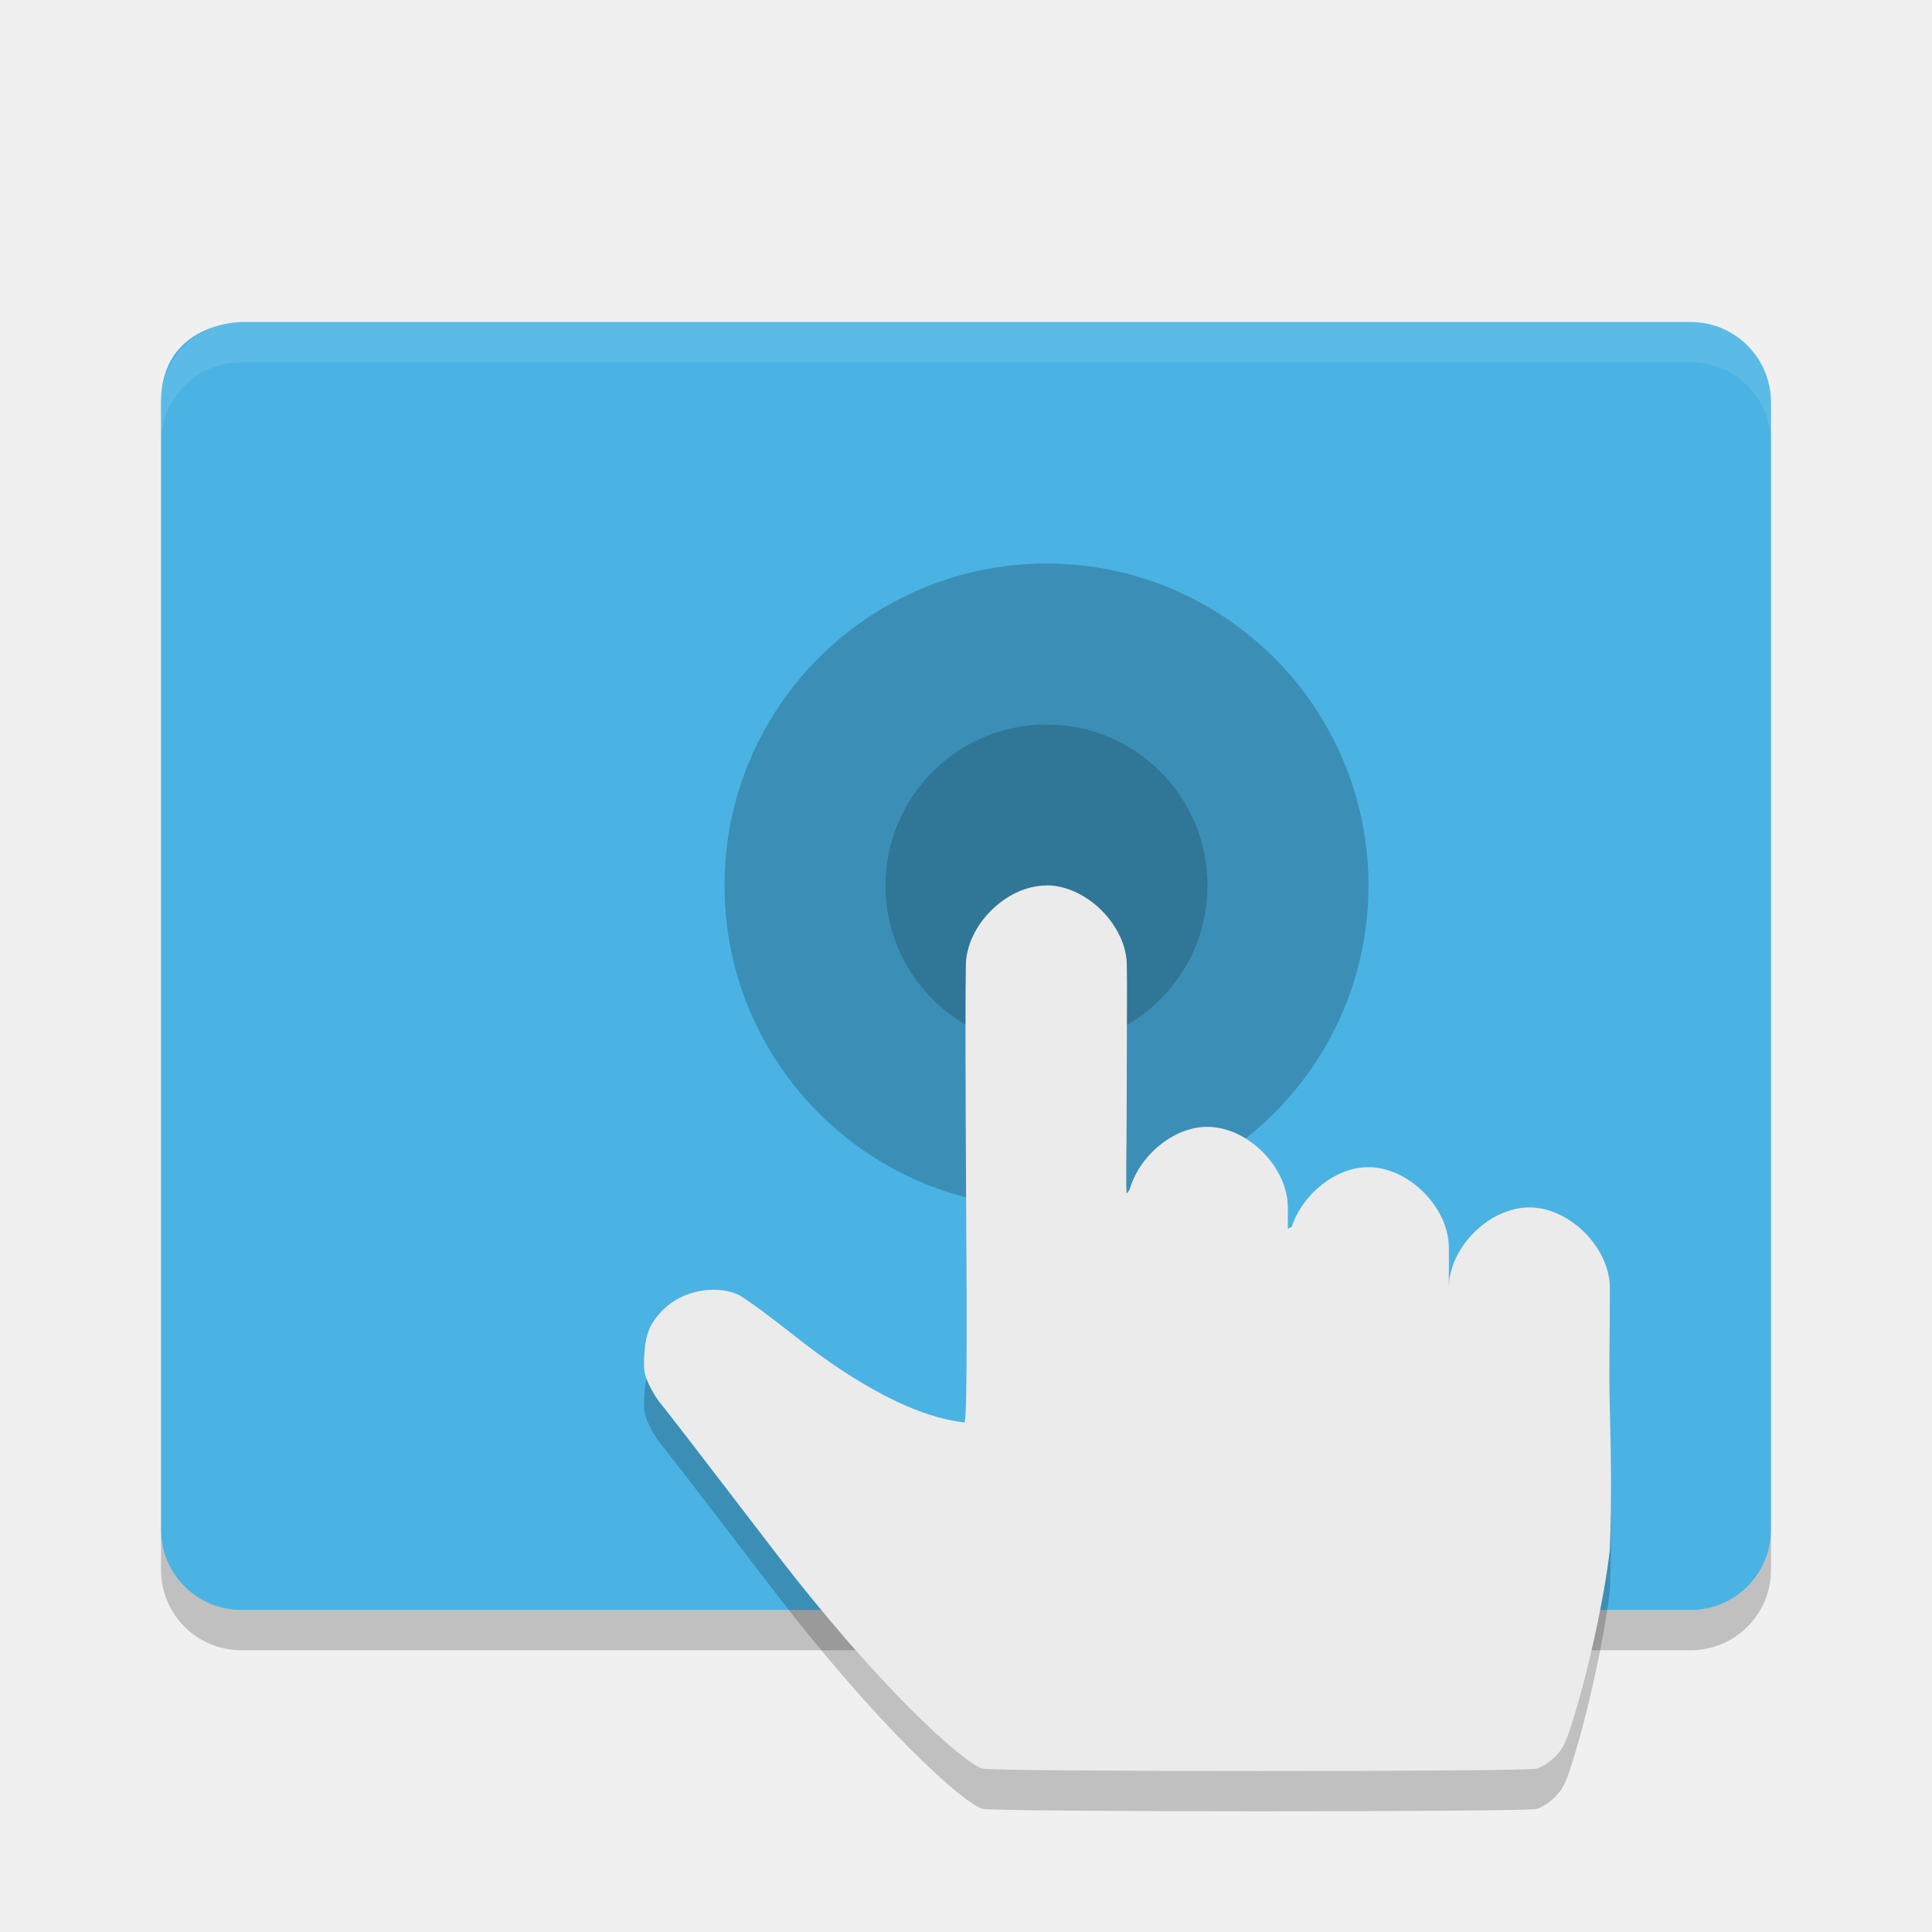
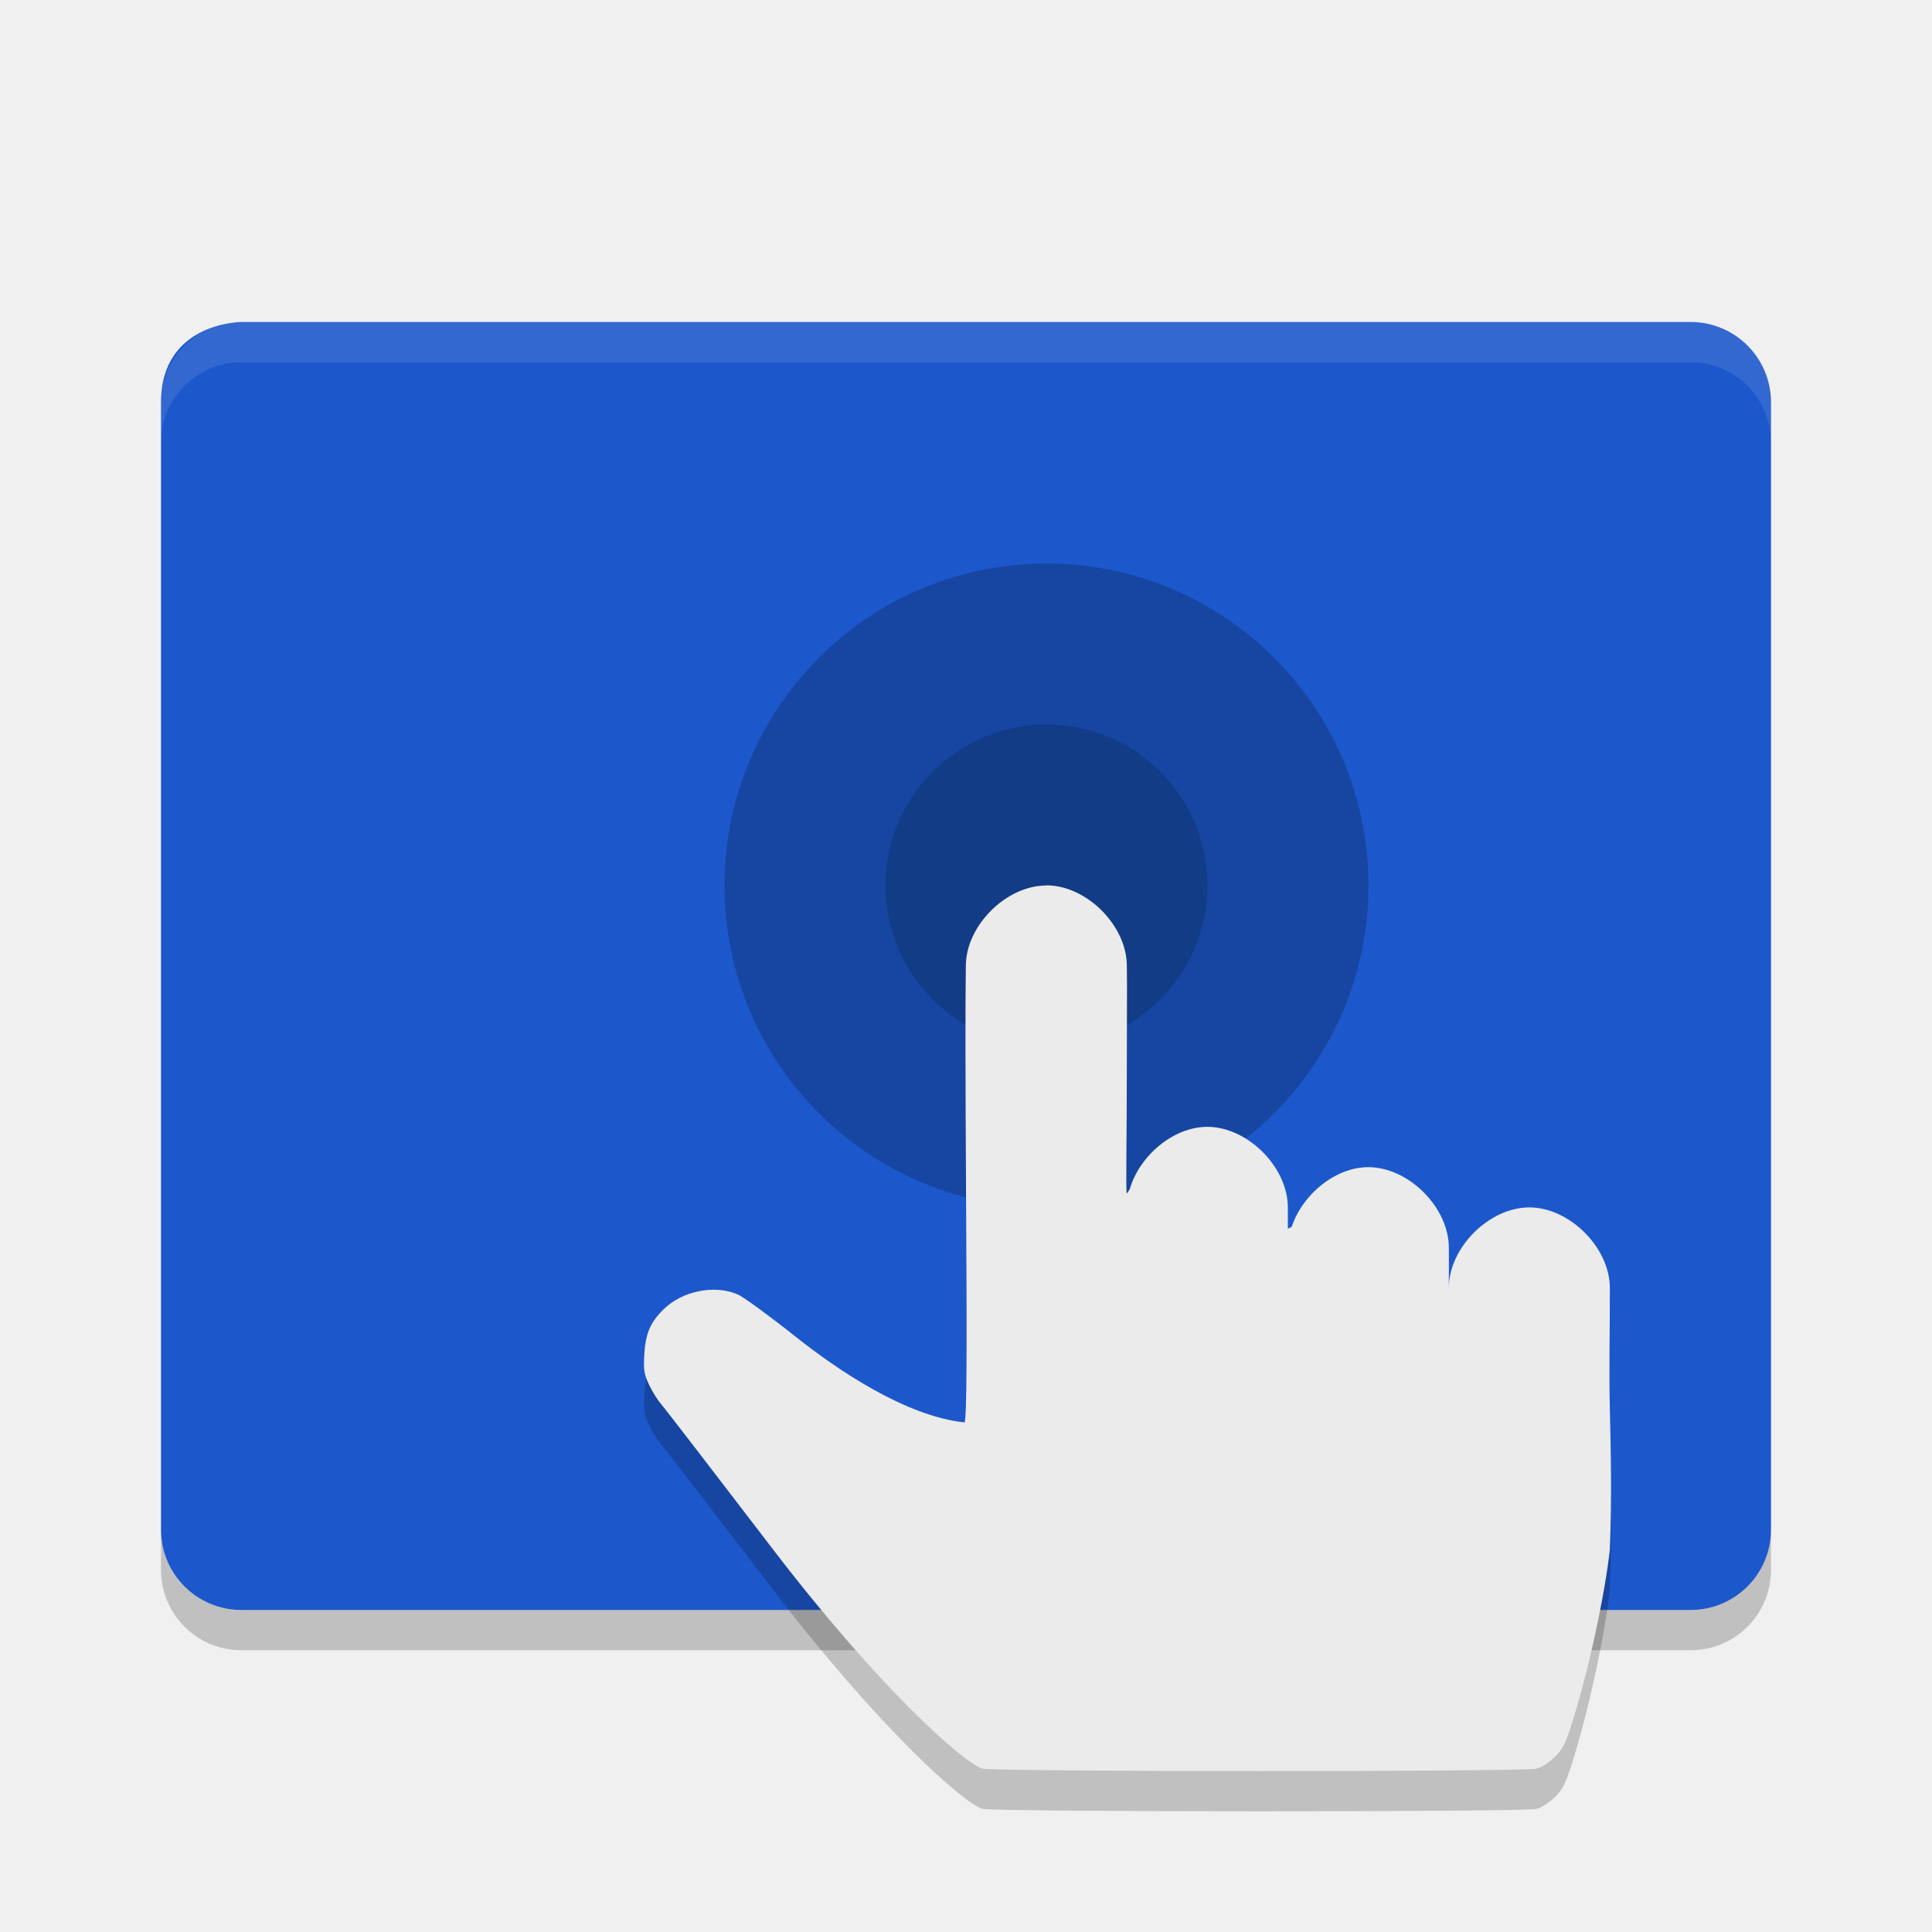
<svg xmlns="http://www.w3.org/2000/svg" width="24" height="24" version="1">
-   <path style="fill:#4ab3e4" d="M 3,4 C 3,4 2,4 2,5 v 14 c 0,0.554 0.446,1 1,1 h 18 c 0.554,0 1,-0.446 1,-1 V 5 C 22,4.446 21.554,4 21,4 Z" />
+   <path style="fill:#1c58cb" d="M 3,4 C 3,4 2,4 2,5 v 14 c 0,0.554 0.446,1 1,1 h 18 c 0.554,0 1,-0.446 1,-1 V 5 C 22,4.446 21.554,4 21,4 Z" />
  <circle style="opacity:0.2" cx="13" cy="11" r="4" />
  <path style="opacity:0.2" d="m 2,19 v 0.5 c 0,0.554 0.446,1 1,1 h 18 c 0.554,0 1,-0.446 1,-1 V 19 c 0,0.554 -0.446,1 -1,1 H 3 C 2.446,20 2,19.554 2,19 Z" />
  <path style="opacity:0.1;fill:#ffffff" d="M 3,4 C 2.446,4 2,4.446 2,5 v 0.5 c 0,-0.554 0.446,-1 1,-1 h 18 c 0.554,0 1,0.446 1,1 V 5 C 22,4.446 21.554,4 21,4 Z" />
  <path style="opacity:0.2" d="m 12.998,11.5 c -0.5,0 -1,0.5 -1,1 -0.007,0.441 -0.006,1.363 0.002,2.722 0.013,2.173 0.009,2.855 -0.017,2.948 C 11.243,18.092 10.391,17.507 9.89,17.11 9.563,16.85 9.238,16.613 9.169,16.582 8.882,16.454 8.474,16.535 8.241,16.767 8.079,16.927 8.018,17.068 8.004,17.325 c -0.011,0.196 -0.003,0.243 0.057,0.373 0.038,0.082 0.106,0.192 0.151,0.244 0.046,0.052 0.669,0.862 1.386,1.799 1.327,1.735 2.378,2.664 2.606,2.729 0.139,0.04 6.739,0.041 6.883,0.001 0.065,-0.018 0.159,-0.078 0.227,-0.145 0.095,-0.094 0.131,-0.163 0.204,-0.39 0.21,-0.649 0.421,-1.638 0.48,-2.187 0.026,-0.638 0.012,-1.233 0,-1.75 -0.011,-0.475 8e-4,-0.91 0,-1.5 0,-0.5 -0.5,-1 -1,-1 -0.5,0 -1,0.5 -1,1 2.08e-4,-0.147 0.002,-0.406 0,-0.5 0,-0.5 -0.5,-1 -1,-1 -0.412,0 -0.82,0.341 -0.952,0.741 -0.016,0.008 -0.032,0.015 -0.048,0.024 -2.85e-4,-0.064 10e-4,-0.216 0,-0.266 0,-0.5 -0.5,-1 -1,-1 -0.424,0 -0.845,0.361 -0.964,0.775 -0.01,0.015 -0.031,0.05 -0.036,0.052 -0.015,0.005 0,-0.623 0,-1.563 0,-0.644 0.005,-1.026 0,-1.264 0,-0.5 -0.5,-1 -1,-1 z" />
  <circle style="opacity:0.2;fill:#041218" cx="13" cy="11" r="2" />
  <path style="fill:#ebebeb" d="m 12.998,11 c -0.5,0 -1,0.5 -1,1 -0.007,0.441 -0.006,1.363 0.002,2.722 0.013,2.173 0.009,2.855 -0.017,2.948 C 11.243,17.592 10.391,17.007 9.89,16.61 9.563,16.35 9.238,16.113 9.169,16.082 8.882,15.954 8.474,16.035 8.241,16.267 8.079,16.427 8.018,16.568 8.004,16.825 c -0.011,0.196 -0.003,0.243 0.057,0.373 0.038,0.082 0.106,0.192 0.151,0.244 0.046,0.052 0.669,0.862 1.386,1.799 1.327,1.735 2.378,2.664 2.606,2.729 0.139,0.04 6.739,0.041 6.883,0.001 0.065,-0.018 0.159,-0.078 0.227,-0.145 0.095,-0.094 0.131,-0.163 0.204,-0.39 0.21,-0.649 0.421,-1.638 0.48,-2.187 0.026,-0.638 0.012,-1.233 0,-1.75 -0.011,-0.475 8e-4,-0.91 0,-1.5 0,-0.5 -0.5,-1 -1,-1 -0.5,0 -1,0.5 -1,1 2.08e-4,-0.147 0.002,-0.406 0,-0.5 0,-0.5 -0.5,-1 -1,-1 -0.412,0 -0.82,0.341 -0.952,0.741 -0.016,0.008 -0.032,0.015 -0.048,0.024 -2.85e-4,-0.064 10e-4,-0.216 0,-0.266 0,-0.5 -0.5,-1 -1,-1 -0.424,0 -0.845,0.361 -0.964,0.775 -0.01,0.015 -0.031,0.05 -0.036,0.052 -0.015,0.005 0,-0.623 0,-1.563 0,-0.644 0.005,-1.026 0,-1.264 0,-0.5 -0.5,-1 -1,-1 z" />
</svg>
